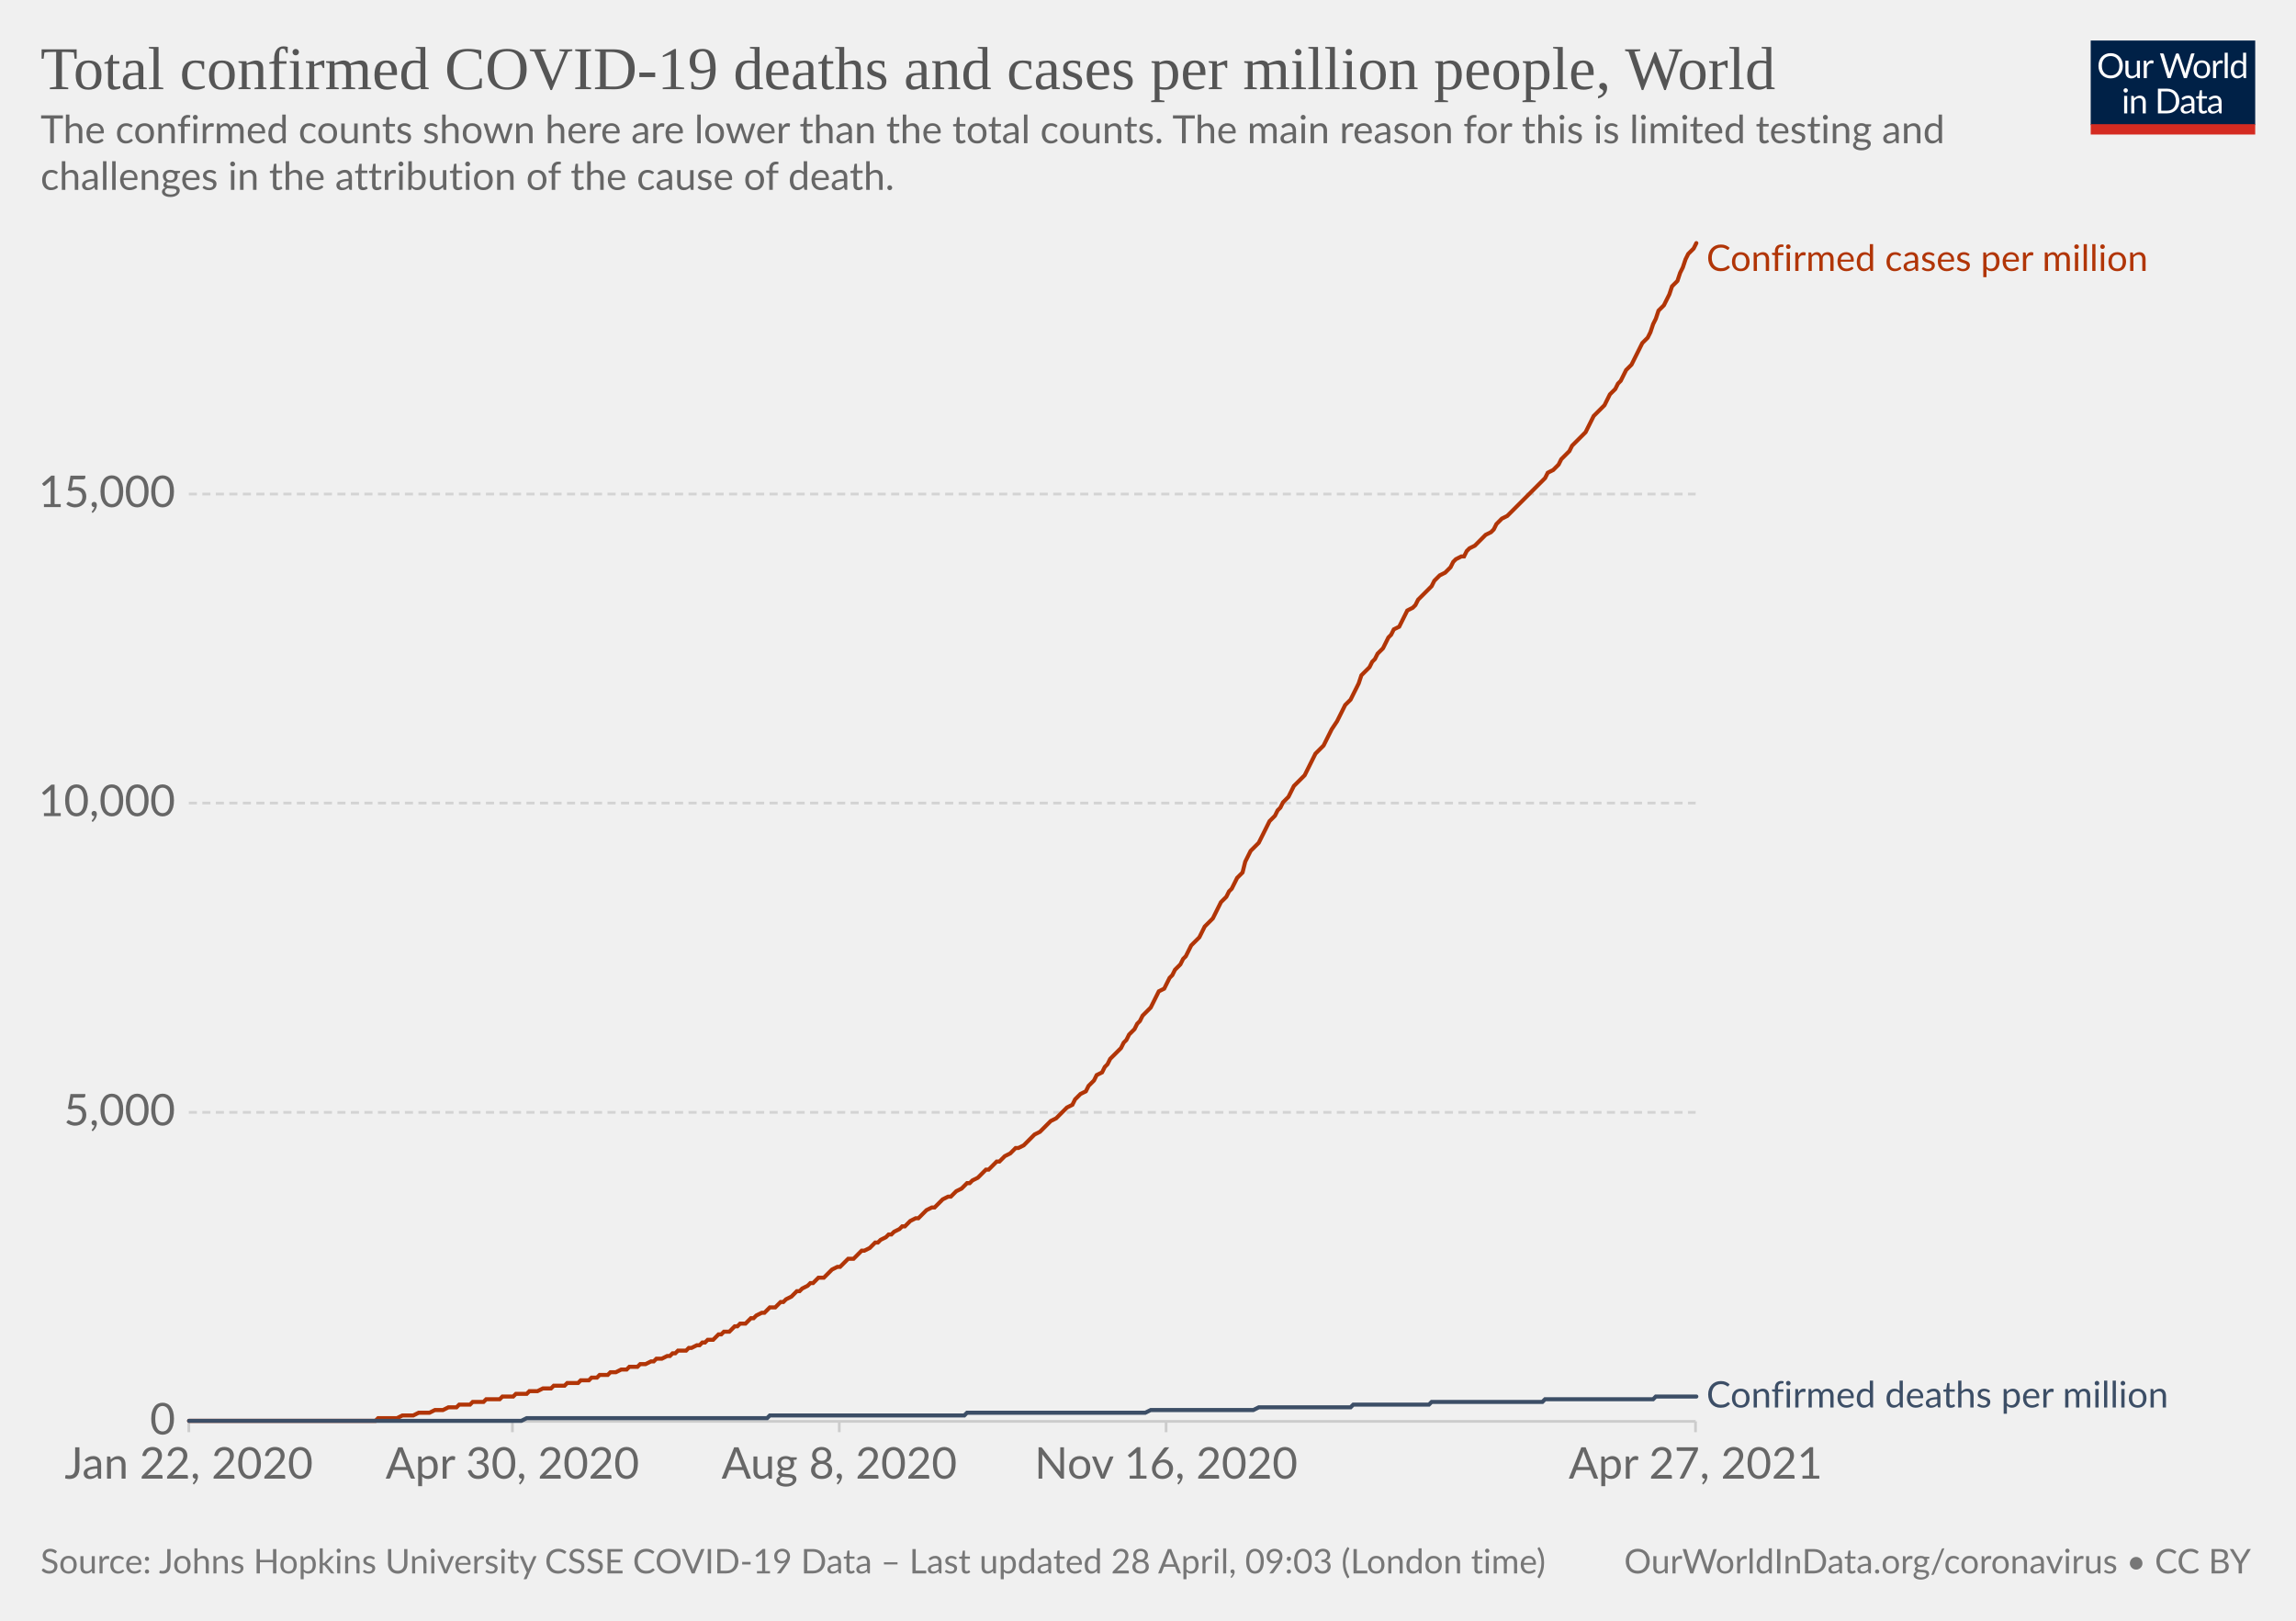
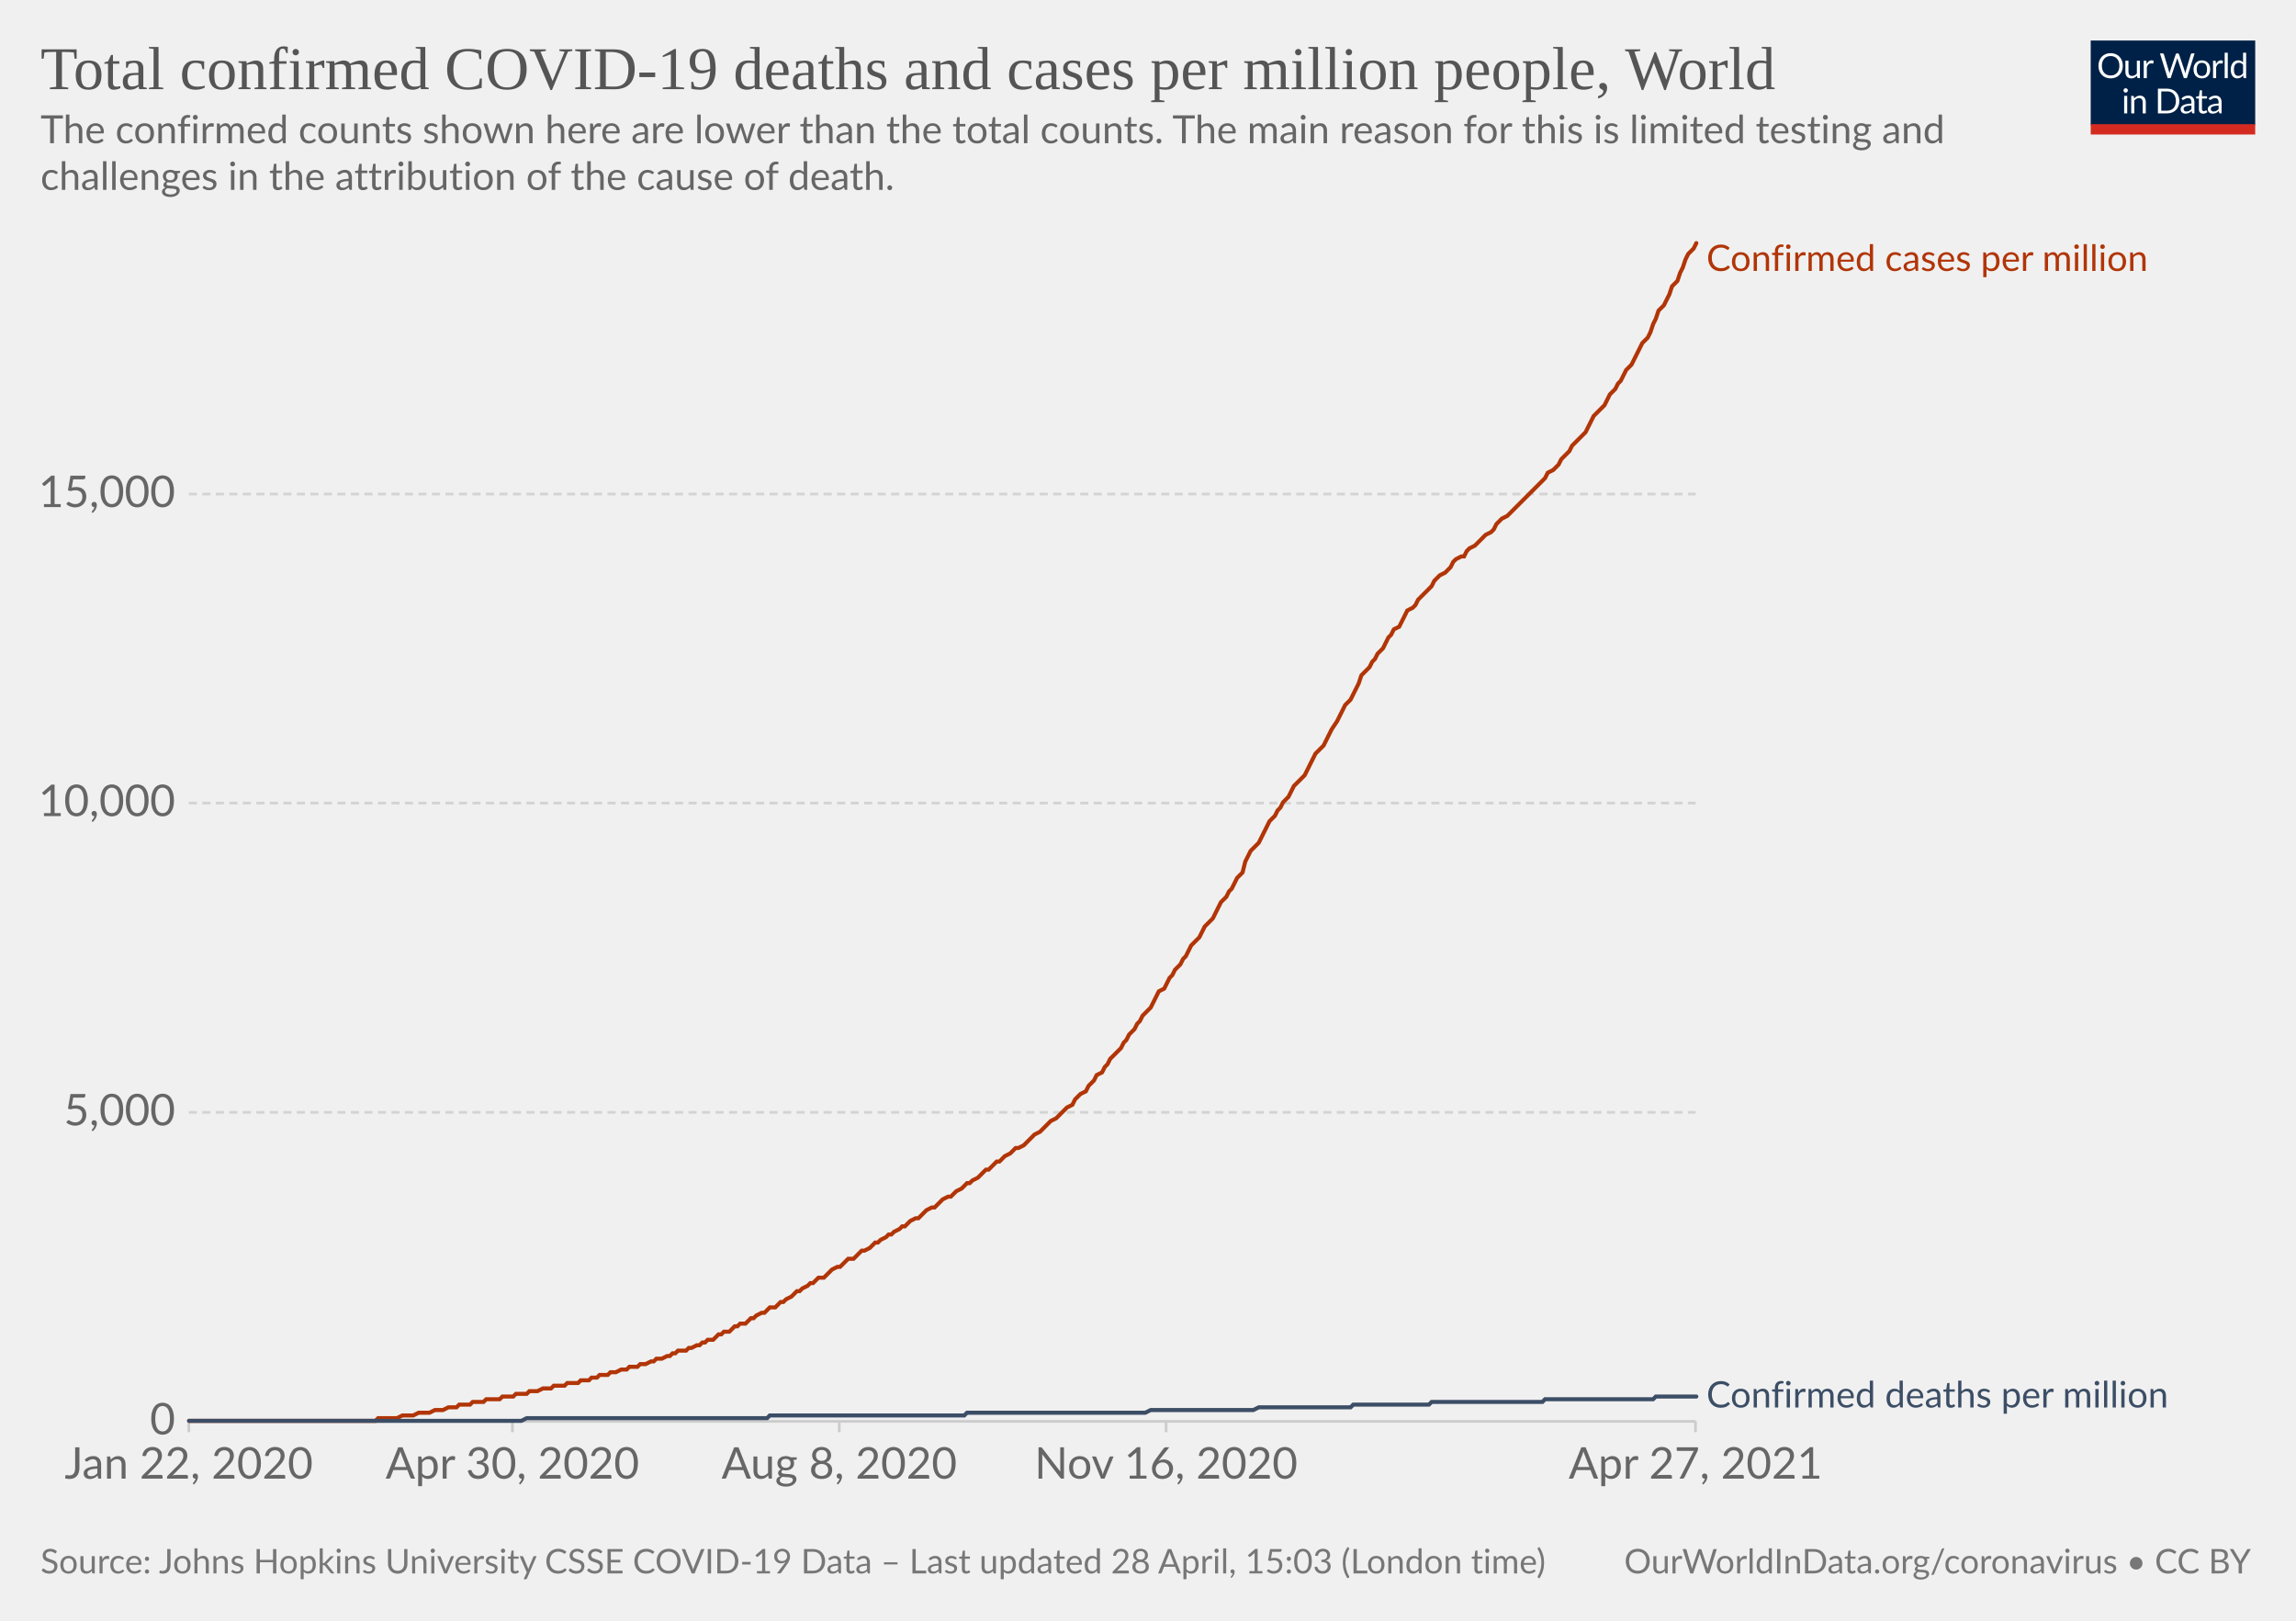
<svg xmlns="http://www.w3.org/2000/svg" version="1.1" style="background-color:#fff;-webkit-font-smoothing:antialiased" width="850" height="600" viewBox="0 0 850 600" font-family="Lato,'Helvetica Neue',Helvetica,Arial,sans-serif" font-size="18" text-rendering="optimizeLegibility">
  <g class="HeaderView">
    <g transform="matrix(.29 0 0 .29 774 15)">
      <svg className="owidLog" width="210" height="120" viewBox="0 0 210 120" fill="none">
        <g clip-path="url(#clip0)">
          <path d="M0 0h210v107.89H0V0z" fill="#002147" />
          <path d="M40.98 32.25c0 2.36-.38 4.53-1.12 6.51a14.26 14.26 0 01-8.1 8.4c-1.9.78-4.02 1.17-6.34 1.17a16.6 16.6 0 01-6.33-1.17 14.31 14.31 0 01-8.08-8.4 18.29 18.29 0 01-1.12-6.51c0-2.36.38-4.53 1.12-6.5.75-1.97 1.8-3.67 3.17-5.1a14.32 14.32 0 014.9-3.34c1.92-.8 4.03-1.19 6.34-1.19 2.32 0 4.43.4 6.34 1.19 1.92.8 3.56 1.9 4.93 3.34a14.87 14.87 0 013.17 5.1 18.1 18.1 0 011.12 6.5zm-4.38 0c0-1.94-.26-3.68-.8-5.22a10.91 10.91 0 00-2.24-3.89 9.68 9.68 0 00-3.52-2.46 11.95 11.95 0 00-4.62-.86c-1.68 0-3.21.28-4.6.86a9.88 9.88 0 00-3.54 2.46 10.91 10.91 0 00-2.24 3.9c-.53 1.53-.8 3.27-.8 5.2 0 1.94.27 3.68.8 5.22a11.17 11.17 0 002.24 3.9 10.01 10.01 0 003.55 2.44c1.38.56 2.9.83 4.6.83s3.24-.27 4.61-.83a9.8 9.8 0 003.52-2.44 11.17 11.17 0 002.25-3.9c.53-1.54.8-3.28.8-5.21zm26.22-6.54V48H60.5c-.56 0-.9-.27-1.05-.81l-.31-2.4a12.45 12.45 0 01-3.26 2.6c-1.2.64-2.58.96-4.13.96-1.22 0-2.3-.2-3.24-.6a6.52 6.52 0 01-2.33-1.7 7.37 7.37 0 01-1.43-2.67c-.3-1.04-.46-2.2-.46-3.45V25.7h3.91v14.22c0 1.68.38 2.99 1.15 3.91.77.93 1.96 1.39 3.54 1.39 1.16 0 2.24-.27 3.23-.82a10.42 10.42 0 002.8-2.28V25.7h3.91zm8.61 4.47a9.94 9.94 0 012.6-3.56 5.64 5.64 0 013.76-1.3c.47 0 .92.05 1.34.15.44.1.83.27 1.17.49l-.3 2.92c-.09.37-.3.55-.66.55-.2 0-.5-.04-.9-.13a6.21 6.21 0 00-3.24.18 4.23 4.23 0 00-1.47.92c-.42.4-.81.9-1.17 1.5-.33.58-.64 1.26-.92 2.02V48H67.7V25.71h2.25c.42 0 .72.08.88.25.16.16.27.44.33.83l.26 3.39zm61.16-13.7L122.75 48h-3.82l-7.99-24.05a21.95 21.95 0 01-.42-1.58 38.36 38.36 0 01-.44 1.58L102.05 48h-3.83L88.4 16.47h3.54c.38 0 .7.1.95.29.26.2.43.43.5.73l6.52 21.9.28 1.28.29 1.46.3-1.46.38-1.27 7.41-21.91c.1-.25.26-.48.51-.69.27-.22.58-.33.95-.33h1.23c.38 0 .69.1.92.29a1.77 1.77 0 01.53.73l7.4 21.9a28.4 28.4 0 01.68 2.62 29.52 29.52 0 01.52-2.61l6.54-21.91a1.31 1.31 0 01.48-.7c.27-.21.58-.32.95-.32h3.32zm9.35 8.88c1.63 0 3.1.27 4.4.82a9.43 9.43 0 015.46 5.94c.5 1.4.74 2.98.74 4.73 0 1.76-.25 3.34-.74 4.75a9.43 9.43 0 01-5.46 5.92c-1.3.52-2.77.79-4.4.79-1.64 0-3.12-.27-4.44-.8a9.42 9.42 0 01-3.35-2.3c-.92-1-1.63-2.2-2.13-3.61-.49-1.41-.73-3-.73-4.75s.24-3.33.73-4.73c.5-1.43 1.2-2.64 2.13-3.63a9.4 9.4 0 013.35-2.31c1.32-.55 2.8-.82 4.44-.82zm0 19.89c2.2 0 3.84-.73 4.93-2.2 1.08-1.48 1.63-3.54 1.63-6.18 0-2.66-.55-4.72-1.63-6.2-1.09-1.49-2.73-2.23-4.93-2.23-1.12 0-2.09.2-2.93.57a5.71 5.71 0 00-2.06 1.65 7.5 7.5 0 00-1.24 2.67c-.26 1.04-.4 2.22-.4 3.54 0 2.64.55 4.7 1.64 6.18 1.1 1.47 2.76 2.2 4.99 2.2zm17.97-15.07a9.94 9.94 0 012.6-3.56 5.64 5.64 0 013.76-1.3c.47 0 .91.05 1.34.15.44.1.83.27 1.16.49l-.28 2.92c-.09.37-.31.55-.66.55-.2 0-.5-.04-.9-.13a6.2 6.2 0 00-3.24.18 4.23 4.23 0 00-1.47.92c-.43.4-.82.9-1.17 1.5a13.1 13.1 0 00-.92 2.02V48h-3.94V25.71h2.24c.43 0 .72.08.88.25.17.16.28.44.33.83l.27 3.39zm15.04-14.59V48h-3.92V15.6h3.92zm19.55 15.43a6.22 6.22 0 00-2.38-2.05 6.7 6.7 0 00-2.86-.6c-2.07 0-3.66.75-4.77 2.23-1.12 1.48-1.68 3.6-1.68 6.33 0 1.46.13 2.7.38 3.74a7.29 7.29 0 001.1 2.56 4.35 4.35 0 001.78 1.45c.7.3 1.5.46 2.4.46 1.29 0 2.41-.3 3.36-.88a9.6 9.6 0 002.67-2.49V31.02zm3.91-15.43V48h-2.33c-.56 0-.9-.27-1.06-.81l-.35-2.71a12.13 12.13 0 01-3.25 2.77 8.28 8.28 0 01-4.23 1.06 7.31 7.31 0 01-6.14-2.9c-.73-.96-1.3-2.15-1.69-3.57a18.35 18.35 0 01.07-9.48 11.29 11.29 0 011.89-3.7 8.7 8.7 0 017.06-3.34 7.96 7.96 0 016.12 2.62V15.59h3.91zM46.61 70.71V93H42.7V70.71h3.91zm.84-7c0 .39-.08.75-.24 1.09a2.81 2.81 0 01-1.52 1.47 2.67 2.67 0 01-2.16 0 2.9 2.9 0 01-1.45-1.47 2.67 2.67 0 010-2.16c.15-.35.35-.65.6-.9.25-.27.53-.47.85-.62a2.67 2.67 0 012.16 0c.35.15.65.35.9.62.27.25.47.55.62.9.16.34.24.7.24 1.08zm7.97 10.24c.49-.54 1-1.04 1.54-1.48a9.85 9.85 0 013.66-1.84 8.96 8.96 0 015.43.35c.94.4 1.72.97 2.33 1.71a7.36 7.36 0 011.43 2.67c.32 1.04.49 2.19.49 3.45V93h-3.94V78.81c0-1.69-.4-3-1.17-3.92-.76-.93-1.93-1.4-3.5-1.4a6.6 6.6 0 00-3.25.83c-1 .56-1.92 1.31-2.77 2.27V93h-3.94V70.71h2.35c.56 0 .9.28 1.04.82l.3 2.42zm57.7 3.3c0 2.36-.37 4.5-1.11 6.44a14.3 14.3 0 01-3.17 4.98 14.1 14.1 0 01-4.93 3.2c-1.9.76-4.02 1.13-6.33 1.13H85.8V61.47h11.77c2.31 0 4.42.39 6.33 1.15a13.8 13.8 0 018.1 8.18 17.75 17.75 0 011.12 6.45zm-4.37 0c0-1.94-.26-3.67-.8-5.2a10.94 10.94 0 00-2.23-3.87 9.57 9.57 0 00-3.53-2.42 12.23 12.23 0 00-4.61-.83h-7.5v24.62h7.5c1.7 0 3.24-.28 4.61-.84a9.7 9.7 0 003.53-2.4 10.94 10.94 0 002.24-3.87c.53-1.53.8-3.26.8-5.2zm19.8 5.72c-1.8.06-3.34.2-4.62.44-1.26.22-2.3.51-3.1.88-.8.36-1.37.8-1.74 1.3-.35.5-.53 1.05-.53 1.67 0 .58.1 1.1.3 1.52a3 3 0 00.76 1.05c.34.27.73.46 1.17.6a6.13 6.13 0 001.45.17 7.28 7.28 0 003.5-.81 11.95 11.95 0 002.82-2.2v-4.62zm-12.65-9.11a12.73 12.73 0 013.98-2.66c1.43-.59 3-.88 4.73-.88 1.25 0 2.36.2 3.33.61a6.81 6.81 0 013.94 4.38c.33 1.04.5 2.19.5 3.43V93h-1.74a1.8 1.8 0 01-.88-.18c-.2-.13-.36-.38-.48-.74l-.44-2.12-1.72 1.46a9.48 9.48 0 01-3.74 1.7c-.69.15-1.46.23-2.3.23-.87 0-1.69-.12-2.45-.35a5.34 5.34 0 01-3.34-2.93 6.64 6.64 0 01-.49-2.64c0-.88.25-1.72.73-2.53a6.33 6.33 0 012.35-2.17c1.09-.63 2.5-1.15 4.25-1.54 1.75-.41 3.89-.65 6.42-.7v-1.75c0-1.73-.37-3.03-1.12-3.91-.75-.9-1.84-1.34-3.28-1.34-.97 0-1.78.12-2.44.37-.64.23-1.2.5-1.7.81l-1.23.82c-.33.23-.67.35-1 .35-.27 0-.5-.07-.69-.2a2.1 2.1 0 01-.48-.53l-.7-1.25zm27.67 19.5c-1.76 0-3.12-.5-4.07-1.48-.94-.98-1.41-2.4-1.41-4.25V74h-2.68a.9.9 0 01-.6-.2c-.16-.14-.24-.36-.24-.66v-1.56l3.65-.46.9-6.89a.9.9 0 01.29-.52.88.88 0 01.62-.22H142v7.67h6.44V74H142v13.38c0 .94.22 1.63.68 2.09.45.45 1.04.68 1.76.68a3.21 3.21 0 001.85-.53l.55-.35c.16-.12.3-.18.41-.18.2 0 .4.13.55.38l1.15 1.87a7.45 7.45 0 01-2.44 1.5 8.53 8.53 0 01-2.95.52zm19.68-10.4c-1.8.07-3.34.21-4.62.45-1.26.22-2.3.51-3.1.88-.8.36-1.37.8-1.74 1.3-.35.5-.53 1.05-.53 1.67 0 .58.1 1.1.3 1.52a2.9 2.9 0 00.76 1.05c.34.27.73.46 1.17.6a6.13 6.13 0 001.45.17 7.3 7.3 0 003.5-.81 12.04 12.04 0 002.82-2.2v-4.62zm-12.65-9.1a12.72 12.72 0 013.99-2.66c1.42-.59 3-.88 4.72-.88 1.25 0 2.36.2 3.33.61a6.81 6.81 0 013.94 4.38c.33 1.04.5 2.19.5 3.43V93h-1.74a1.8 1.8 0 01-.88-.18c-.2-.13-.36-.38-.48-.74l-.44-2.12-1.72 1.46a9.48 9.48 0 01-3.74 1.7c-.69.15-1.46.23-2.3.23-.87 0-1.69-.12-2.45-.35a5.33 5.33 0 01-3.34-2.93 6.62 6.62 0 01-.49-2.64c0-.88.25-1.72.73-2.53a6.33 6.33 0 012.35-2.17c1.09-.63 2.5-1.15 4.25-1.54a31.2 31.2 0 016.42-.7v-1.75c0-1.73-.37-3.03-1.12-3.91-.75-.9-1.84-1.34-3.28-1.34-.97 0-1.78.12-2.44.37-.64.23-1.2.5-1.7.81l-1.22.82c-.34.23-.68.35-1.02.35-.26 0-.49-.07-.68-.2a1.88 1.88 0 01-.48-.53l-.7-1.25zM40.98 32.25c0 2.36-.38 4.53-1.12 6.51a14.26 14.26 0 01-8.1 8.4c-1.9.78-4.02 1.17-6.34 1.17a16.6 16.6 0 01-6.33-1.17 14.31 14.31 0 01-8.08-8.4 18.29 18.29 0 01-1.12-6.51c0-2.36.38-4.53 1.12-6.5.75-1.97 1.8-3.67 3.17-5.1a14.32 14.32 0 014.9-3.34c1.92-.8 4.03-1.19 6.34-1.19 2.32 0 4.43.4 6.34 1.19 1.92.8 3.56 1.9 4.93 3.34a14.87 14.87 0 013.17 5.1 18.1 18.1 0 011.12 6.5zm-4.38 0c0-1.94-.26-3.68-.8-5.22a10.91 10.91 0 00-2.24-3.89 9.68 9.68 0 00-3.52-2.46 11.95 11.95 0 00-4.62-.86c-1.68 0-3.21.28-4.6.86a9.88 9.88 0 00-3.54 2.46 10.91 10.91 0 00-2.24 3.9c-.53 1.53-.8 3.27-.8 5.2 0 1.94.27 3.68.8 5.22a11.17 11.17 0 002.24 3.9 10.01 10.01 0 003.55 2.44c1.38.56 2.9.83 4.6.83s3.24-.27 4.61-.83a9.8 9.8 0 003.52-2.44 11.17 11.17 0 002.25-3.9c.53-1.54.8-3.28.8-5.21zm26.22-6.54V48H60.5c-.56 0-.9-.27-1.05-.81l-.31-2.4a12.45 12.45 0 01-3.26 2.6c-1.2.64-2.58.96-4.13.96-1.22 0-2.3-.2-3.24-.6a6.52 6.52 0 01-2.33-1.7 7.37 7.37 0 01-1.43-2.67c-.3-1.04-.46-2.2-.46-3.45V25.7h3.91v14.22c0 1.68.38 2.99 1.15 3.91.77.93 1.96 1.39 3.54 1.39 1.16 0 2.24-.27 3.23-.82a10.42 10.42 0 002.8-2.28V25.7h3.91zm8.61 4.47a9.94 9.94 0 012.6-3.56 5.64 5.64 0 013.76-1.3c.47 0 .92.05 1.34.15.44.1.83.27 1.17.49l-.3 2.92c-.09.37-.3.55-.66.55-.2 0-.5-.04-.9-.13a6.21 6.21 0 00-3.24.18 4.23 4.23 0 00-1.47.92c-.42.4-.81.9-1.17 1.5-.33.58-.64 1.26-.92 2.02V48H67.7V25.71h2.25c.42 0 .72.08.88.25.16.16.27.44.33.83l.26 3.39zm61.16-13.7L122.75 48h-3.82l-7.99-24.05a21.95 21.95 0 01-.42-1.58 38.36 38.36 0 01-.44 1.58L102.05 48h-3.83L88.4 16.47h3.54c.38 0 .7.1.95.29.26.2.43.43.5.73l6.52 21.9.28 1.28.29 1.46.3-1.46.38-1.27 7.41-21.91c.1-.25.26-.48.51-.69.27-.22.58-.33.95-.33h1.23c.38 0 .69.1.92.29a1.77 1.77 0 01.53.73l7.4 21.9a28.4 28.4 0 01.68 2.62 29.52 29.52 0 01.52-2.61l6.54-21.91a1.31 1.31 0 01.48-.7c.27-.21.58-.32.95-.32h3.32zm9.35 8.88c1.63 0 3.1.27 4.4.82a9.43 9.43 0 015.46 5.94c.5 1.4.74 2.98.74 4.73 0 1.76-.25 3.34-.74 4.75a9.43 9.43 0 01-5.46 5.92c-1.3.52-2.77.79-4.4.79-1.64 0-3.12-.27-4.44-.8a9.42 9.42 0 01-3.35-2.3c-.92-1-1.63-2.2-2.13-3.61-.49-1.41-.73-3-.73-4.75s.24-3.33.73-4.73c.5-1.43 1.2-2.64 2.13-3.63a9.4 9.4 0 013.35-2.31c1.32-.55 2.8-.82 4.44-.82zm0 19.89c2.2 0 3.84-.73 4.93-2.2 1.08-1.48 1.63-3.54 1.63-6.18 0-2.66-.55-4.72-1.63-6.2-1.09-1.49-2.73-2.23-4.93-2.23-1.12 0-2.09.2-2.93.57a5.71 5.71 0 00-2.06 1.65 7.5 7.5 0 00-1.24 2.67c-.26 1.04-.4 2.22-.4 3.54 0 2.64.55 4.7 1.64 6.18 1.1 1.47 2.76 2.2 4.99 2.2zm17.97-15.07a9.94 9.94 0 012.6-3.56 5.64 5.64 0 013.76-1.3c.47 0 .91.05 1.34.15.44.1.83.27 1.16.49l-.28 2.92c-.09.37-.31.55-.66.55-.2 0-.5-.04-.9-.13a6.2 6.2 0 00-3.24.18 4.23 4.23 0 00-1.47.92c-.43.4-.82.9-1.17 1.5a13.1 13.1 0 00-.92 2.02V48h-3.94V25.71h2.24c.43 0 .72.08.88.25.17.16.28.44.33.83l.27 3.39zm15.04-14.59V48h-3.92V15.6h3.92zm19.55 15.43a6.22 6.22 0 00-2.38-2.05 6.7 6.7 0 00-2.86-.6c-2.07 0-3.66.75-4.77 2.23-1.12 1.48-1.68 3.6-1.68 6.33 0 1.46.13 2.7.38 3.74a7.29 7.29 0 001.1 2.56 4.35 4.35 0 001.78 1.45c.7.3 1.5.46 2.4.46 1.29 0 2.41-.3 3.36-.88a9.6 9.6 0 002.67-2.49V31.02zm3.91-15.43V48h-2.33c-.56 0-.9-.27-1.06-.81l-.35-2.71a12.13 12.13 0 01-3.25 2.77 8.28 8.28 0 01-4.23 1.06 7.31 7.31 0 01-6.14-2.9c-.73-.96-1.3-2.15-1.69-3.57a18.35 18.35 0 01.07-9.48 11.29 11.29 0 011.89-3.7 8.7 8.7 0 017.06-3.34 7.96 7.96 0 016.12 2.62V15.59h3.91zM46.61 70.71V93H42.7V70.71h3.91zm.84-7c0 .39-.08.75-.24 1.09a2.81 2.81 0 01-1.52 1.47 2.67 2.67 0 01-2.16 0 2.9 2.9 0 01-1.45-1.47 2.67 2.67 0 010-2.16c.15-.35.35-.65.6-.9.25-.27.53-.47.85-.62a2.67 2.67 0 012.16 0c.35.15.65.35.9.62.27.25.47.55.62.9.16.34.24.7.24 1.08zm7.97 10.24c.49-.54 1-1.04 1.54-1.48a9.85 9.85 0 013.66-1.84 8.96 8.96 0 015.43.35c.94.4 1.72.97 2.33 1.71a7.36 7.36 0 011.43 2.67c.32 1.04.49 2.19.49 3.45V93h-3.94V78.81c0-1.69-.4-3-1.17-3.92-.76-.93-1.93-1.4-3.5-1.4a6.6 6.6 0 00-3.25.83c-1 .56-1.92 1.31-2.77 2.27V93h-3.94V70.71h2.35c.56 0 .9.28 1.04.82l.3 2.42zm57.7 3.3c0 2.36-.37 4.5-1.11 6.44a14.3 14.3 0 01-3.17 4.98 14.1 14.1 0 01-4.93 3.2c-1.9.76-4.02 1.13-6.33 1.13H85.8V61.47h11.77c2.31 0 4.42.39 6.33 1.15a13.8 13.8 0 018.1 8.18 17.75 17.75 0 011.12 6.45zm-4.37 0c0-1.94-.26-3.67-.8-5.2a10.94 10.94 0 00-2.23-3.87 9.57 9.57 0 00-3.53-2.42 12.23 12.23 0 00-4.61-.83h-7.5v24.62h7.5c1.7 0 3.24-.28 4.61-.84a9.7 9.7 0 003.53-2.4 10.94 10.94 0 002.24-3.87c.53-1.53.8-3.26.8-5.2zm19.8 5.72c-1.8.06-3.34.2-4.62.44-1.26.22-2.3.51-3.1.88-.8.36-1.37.8-1.74 1.3-.35.5-.53 1.05-.53 1.67 0 .58.1 1.1.3 1.52a3 3 0 00.76 1.05c.34.27.73.46 1.17.6a6.13 6.13 0 001.45.17 7.28 7.28 0 003.5-.81 11.95 11.95 0 002.82-2.2v-4.62zm-12.65-9.11a12.73 12.73 0 013.98-2.66c1.43-.59 3-.88 4.73-.88 1.25 0 2.36.2 3.33.61a6.81 6.81 0 013.94 4.38c.33 1.04.5 2.19.5 3.43V93h-1.74a1.8 1.8 0 01-.88-.18c-.2-.13-.36-.38-.48-.74l-.44-2.12-1.72 1.46a9.48 9.48 0 01-3.74 1.7c-.69.15-1.46.23-2.3.23-.87 0-1.69-.12-2.45-.35a5.34 5.34 0 01-3.34-2.93 6.64 6.64 0 01-.49-2.64c0-.88.25-1.72.73-2.53a6.33 6.33 0 012.35-2.17c1.09-.63 2.5-1.15 4.25-1.54 1.75-.41 3.89-.65 6.42-.7v-1.75c0-1.73-.37-3.03-1.12-3.91-.75-.9-1.84-1.34-3.28-1.34-.97 0-1.78.12-2.44.37-.64.23-1.2.5-1.7.81l-1.23.82c-.33.23-.67.35-1 .35-.27 0-.5-.07-.69-.2a2.1 2.1 0 01-.48-.53l-.7-1.25zm27.67 19.5c-1.76 0-3.12-.5-4.07-1.48-.94-.98-1.41-2.4-1.41-4.25V74h-2.68a.9.9 0 01-.6-.2c-.16-.14-.24-.36-.24-.66v-1.56l3.65-.46.9-6.89a.9.9 0 01.29-.52.88.88 0 01.62-.22H142v7.67h6.44V74H142v13.38c0 .94.22 1.63.68 2.09.45.45 1.04.68 1.76.68a3.21 3.21 0 001.85-.53l.55-.35c.16-.12.3-.18.41-.18.2 0 .4.13.55.38l1.15 1.87a7.45 7.45 0 01-2.44 1.5 8.53 8.53 0 01-2.95.52zm19.68-10.4c-1.8.07-3.34.21-4.62.45-1.26.22-2.3.51-3.1.88-.8.36-1.37.8-1.74 1.3-.35.5-.53 1.05-.53 1.67 0 .58.1 1.1.3 1.52a2.9 2.9 0 00.76 1.05c.34.27.73.46 1.17.6a6.13 6.13 0 001.45.17 7.3 7.3 0 003.5-.81 12.04 12.04 0 002.82-2.2v-4.62zm-12.65-9.1a12.72 12.72 0 013.99-2.66c1.42-.59 3-.88 4.72-.88 1.25 0 2.36.2 3.33.61a6.81 6.81 0 013.94 4.38c.33 1.04.5 2.19.5 3.43V93h-1.74a1.8 1.8 0 01-.88-.18c-.2-.13-.36-.38-.48-.74l-.44-2.12-1.72 1.46a9.48 9.48 0 01-3.74 1.7c-.69.15-1.46.23-2.3.23-.87 0-1.69-.12-2.45-.35a5.33 5.33 0 01-3.34-2.93 6.62 6.62 0 01-.49-2.64c0-.88.25-1.72.73-2.53a6.33 6.33 0 012.35-2.17c1.09-.63 2.5-1.15 4.25-1.54a31.2 31.2 0 016.42-.7v-1.75c0-1.73-.37-3.03-1.12-3.91-.75-.9-1.84-1.34-3.28-1.34-.97 0-1.78.12-2.44.37-.64.23-1.2.5-1.7.81l-1.22.82c-.34.23-.68.35-1.02.35-.26 0-.49-.07-.68-.2a1.88 1.88 0 01-.48-.53l-.7-1.25zM40.98 32.25c0 2.36-.38 4.53-1.12 6.51a14.26 14.26 0 01-8.1 8.4c-1.9.78-4.02 1.17-6.34 1.17a16.6 16.6 0 01-6.33-1.17 14.31 14.31 0 01-8.08-8.4 18.29 18.29 0 01-1.12-6.51c0-2.36.38-4.53 1.12-6.5.75-1.97 1.8-3.67 3.17-5.1a14.32 14.32 0 014.9-3.34c1.92-.8 4.03-1.19 6.34-1.19 2.32 0 4.43.4 6.34 1.19 1.92.8 3.56 1.9 4.93 3.34a14.87 14.87 0 013.17 5.1 18.1 18.1 0 011.12 6.5zm-4.38 0c0-1.94-.26-3.68-.8-5.22a10.91 10.91 0 00-2.24-3.89 9.68 9.68 0 00-3.52-2.46 11.95 11.95 0 00-4.62-.86c-1.68 0-3.21.28-4.6.86a9.88 9.88 0 00-3.54 2.46 10.91 10.91 0 00-2.24 3.9c-.53 1.53-.8 3.27-.8 5.2 0 1.94.27 3.68.8 5.22a11.17 11.17 0 002.24 3.9 10.01 10.01 0 003.55 2.44c1.38.56 2.9.83 4.6.83s3.24-.27 4.61-.83a9.8 9.8 0 003.52-2.44 11.17 11.17 0 002.25-3.9c.53-1.54.8-3.28.8-5.21zm26.22-6.54V48H60.5c-.56 0-.9-.27-1.05-.81l-.31-2.4a12.45 12.45 0 01-3.26 2.6c-1.2.64-2.58.96-4.13.96-1.22 0-2.3-.2-3.24-.6a6.52 6.52 0 01-2.33-1.7 7.37 7.37 0 01-1.43-2.67c-.3-1.04-.46-2.2-.46-3.45V25.7h3.91v14.22c0 1.68.38 2.99 1.15 3.91.77.93 1.96 1.39 3.54 1.39 1.16 0 2.24-.27 3.23-.82a10.42 10.42 0 002.8-2.28V25.7h3.91zm8.61 4.47a9.94 9.94 0 012.6-3.56 5.64 5.64 0 013.76-1.3c.47 0 .92.05 1.34.15.44.1.83.27 1.17.49l-.3 2.92c-.09.37-.3.55-.66.55-.2 0-.5-.04-.9-.13a6.21 6.21 0 00-3.24.18 4.23 4.23 0 00-1.47.92c-.42.4-.81.9-1.17 1.5-.33.58-.64 1.26-.92 2.02V48H67.7V25.71h2.25c.42 0 .72.08.88.25.16.16.27.44.33.83l.26 3.39zm61.16-13.7L122.75 48h-3.82l-7.99-24.05a21.95 21.95 0 01-.42-1.58 38.36 38.36 0 01-.44 1.58L102.05 48h-3.83L88.4 16.47h3.54c.38 0 .7.1.95.29.26.2.43.43.5.73l6.52 21.9.28 1.28.29 1.46.3-1.46.38-1.27 7.41-21.91c.1-.25.26-.48.51-.69.27-.22.58-.33.95-.33h1.23c.38 0 .69.1.92.29a1.77 1.77 0 01.53.73l7.4 21.9a28.4 28.4 0 01.68 2.62 29.52 29.52 0 01.52-2.61l6.54-21.91a1.31 1.31 0 01.48-.7c.27-.21.58-.32.95-.32h3.32zm9.35 8.88c1.63 0 3.1.27 4.4.82a9.43 9.43 0 015.46 5.94c.5 1.4.74 2.98.74 4.73 0 1.76-.25 3.34-.74 4.75a9.43 9.43 0 01-5.46 5.92c-1.3.52-2.77.79-4.4.79-1.64 0-3.12-.27-4.44-.8a9.42 9.42 0 01-3.35-2.3c-.92-1-1.63-2.2-2.13-3.61-.49-1.41-.73-3-.73-4.75s.24-3.33.73-4.73c.5-1.43 1.2-2.64 2.13-3.63a9.4 9.4 0 013.35-2.31c1.32-.55 2.8-.82 4.44-.82zm0 19.89c2.2 0 3.84-.73 4.93-2.2 1.08-1.48 1.63-3.54 1.63-6.18 0-2.66-.55-4.72-1.63-6.2-1.09-1.49-2.73-2.23-4.93-2.23-1.12 0-2.09.2-2.93.57a5.71 5.71 0 00-2.06 1.65 7.5 7.5 0 00-1.24 2.67c-.26 1.04-.4 2.22-.4 3.54 0 2.64.55 4.7 1.64 6.18 1.1 1.47 2.76 2.2 4.99 2.2zm17.97-15.07a9.94 9.94 0 012.6-3.56 5.64 5.64 0 013.76-1.3c.47 0 .91.05 1.34.15.44.1.83.27 1.16.49l-.28 2.92c-.09.37-.31.55-.66.55-.2 0-.5-.04-.9-.13a6.2 6.2 0 00-3.24.18 4.23 4.23 0 00-1.47.92c-.43.4-.82.9-1.17 1.5a13.1 13.1 0 00-.92 2.02V48h-3.94V25.71h2.24c.43 0 .72.08.88.25.17.16.28.44.33.83l.27 3.39zm15.04-14.59V48h-3.92V15.6h3.92zm19.55 15.43a6.22 6.22 0 00-2.38-2.05 6.7 6.7 0 00-2.86-.6c-2.07 0-3.66.75-4.77 2.23-1.12 1.48-1.68 3.6-1.68 6.33 0 1.46.13 2.7.38 3.74a7.29 7.29 0 001.1 2.56 4.35 4.35 0 001.78 1.45c.7.3 1.5.46 2.4.46 1.29 0 2.41-.3 3.36-.88a9.6 9.6 0 002.67-2.49V31.02zm3.91-15.43V48h-2.33c-.56 0-.9-.27-1.06-.81l-.35-2.71a12.13 12.13 0 01-3.25 2.77 8.28 8.28 0 01-4.23 1.06 7.31 7.31 0 01-6.14-2.9c-.73-.96-1.3-2.15-1.69-3.57a18.35 18.35 0 01.07-9.48 11.29 11.29 0 011.89-3.7 8.7 8.7 0 017.06-3.34 7.96 7.96 0 016.12 2.62V15.59h3.91zM46.61 70.71V93H42.7V70.71h3.91zm.84-7c0 .39-.08.75-.24 1.09a2.81 2.81 0 01-1.52 1.47 2.67 2.67 0 01-2.16 0 2.9 2.9 0 01-1.45-1.47 2.67 2.67 0 010-2.16c.15-.35.35-.65.6-.9.25-.27.53-.47.85-.62a2.67 2.67 0 012.16 0c.35.15.65.35.9.62.27.25.47.55.62.9.16.34.24.7.24 1.08zm7.97 10.24c.49-.54 1-1.04 1.54-1.48a9.85 9.85 0 013.66-1.84 8.96 8.96 0 015.43.35c.94.4 1.72.97 2.33 1.71a7.36 7.36 0 011.43 2.67c.32 1.04.49 2.19.49 3.45V93h-3.94V78.81c0-1.69-.4-3-1.17-3.92-.76-.93-1.93-1.4-3.5-1.4a6.6 6.6 0 00-3.25.83c-1 .56-1.92 1.31-2.77 2.27V93h-3.94V70.71h2.35c.56 0 .9.28 1.04.82l.3 2.42zm57.7 3.3c0 2.36-.37 4.5-1.11 6.44a14.3 14.3 0 01-3.17 4.98 14.1 14.1 0 01-4.93 3.2c-1.9.76-4.02 1.13-6.33 1.13H85.8V61.47h11.77c2.31 0 4.42.39 6.33 1.15a13.8 13.8 0 018.1 8.18 17.75 17.75 0 011.12 6.45zm-4.37 0c0-1.94-.26-3.67-.8-5.2a10.94 10.94 0 00-2.23-3.87 9.57 9.57 0 00-3.53-2.42 12.23 12.23 0 00-4.61-.83h-7.5v24.62h7.5c1.7 0 3.24-.28 4.61-.84a9.7 9.7 0 003.53-2.4 10.94 10.94 0 002.24-3.87c.53-1.53.8-3.26.8-5.2zm19.8 5.72c-1.8.06-3.34.2-4.62.44-1.26.22-2.3.51-3.1.88-.8.36-1.37.8-1.74 1.3-.35.5-.53 1.05-.53 1.67 0 .58.1 1.1.3 1.52a3 3 0 00.76 1.05c.34.27.73.46 1.17.6a6.13 6.13 0 001.45.17 7.28 7.28 0 003.5-.81 11.95 11.95 0 002.82-2.2v-4.62zm-12.65-9.11a12.73 12.73 0 013.98-2.66c1.43-.59 3-.88 4.73-.88 1.25 0 2.36.2 3.33.61a6.81 6.81 0 013.94 4.38c.33 1.04.5 2.19.5 3.43V93h-1.74a1.8 1.8 0 01-.88-.18c-.2-.13-.36-.38-.48-.74l-.44-2.12-1.72 1.46a9.48 9.48 0 01-3.74 1.7c-.69.15-1.46.23-2.3.23-.87 0-1.69-.12-2.45-.35a5.34 5.34 0 01-3.34-2.93 6.64 6.64 0 01-.49-2.64c0-.88.25-1.72.73-2.53a6.33 6.33 0 012.35-2.17c1.09-.63 2.5-1.15 4.25-1.54 1.75-.41 3.89-.65 6.42-.7v-1.75c0-1.73-.37-3.03-1.12-3.91-.75-.9-1.84-1.34-3.28-1.34-.97 0-1.78.12-2.44.37-.64.23-1.2.5-1.7.81l-1.23.82c-.33.23-.67.35-1 .35-.27 0-.5-.07-.69-.2a2.1 2.1 0 01-.48-.53l-.7-1.25zm27.67 19.5c-1.76 0-3.12-.5-4.07-1.48-.94-.98-1.41-2.4-1.41-4.25V74h-2.68a.9.9 0 01-.6-.2c-.16-.14-.24-.36-.24-.66v-1.56l3.65-.46.9-6.89a.9.9 0 01.29-.52.88.88 0 01.62-.22H142v7.67h6.44V74H142v13.38c0 .94.22 1.63.68 2.09.45.45 1.04.68 1.76.68a3.21 3.21 0 001.85-.53l.55-.35c.16-.12.3-.18.41-.18.2 0 .4.13.55.38l1.15 1.87a7.45 7.45 0 01-2.44 1.5 8.53 8.53 0 01-2.95.52zm19.68-10.4c-1.8.07-3.34.21-4.62.45-1.26.22-2.3.51-3.1.88-.8.36-1.37.8-1.74 1.3-.35.5-.53 1.05-.53 1.67 0 .58.1 1.1.3 1.52a2.9 2.9 0 00.76 1.05c.34.27.73.46 1.17.6a6.13 6.13 0 001.45.17 7.3 7.3 0 003.5-.81 12.04 12.04 0 002.82-2.2v-4.62zm-12.65-9.1a12.72 12.72 0 013.99-2.66c1.42-.59 3-.88 4.72-.88 1.25 0 2.36.2 3.33.61a6.81 6.81 0 013.94 4.38c.33 1.04.5 2.19.5 3.43V93h-1.74a1.8 1.8 0 01-.88-.18c-.2-.13-.36-.38-.48-.74l-.44-2.12-1.72 1.46a9.48 9.48 0 01-3.74 1.7c-.69.15-1.46.23-2.3.23-.87 0-1.69-.12-2.45-.35a5.33 5.33 0 01-3.34-2.93 6.62 6.62 0 01-.49-2.64c0-.88.25-1.72.73-2.53a6.33 6.33 0 012.35-2.17c1.09-.63 2.5-1.15 4.25-1.54a31.2 31.2 0 016.42-.7v-1.75c0-1.73-.37-3.03-1.12-3.91-.75-.9-1.84-1.34-3.28-1.34-.97 0-1.78.12-2.44.37-.64.23-1.2.5-1.7.81l-1.22.82c-.34.23-.68.35-1.02.35-.26 0-.49-.07-.68-.2a1.88 1.88 0 01-.48-.53l-.7-1.25z" fill="#fff" />
          <path fill="#D42B21" d="M0 106.79h210V120H0z" />
        </g>
        <defs>
          <clipPath id="clip0">
            <path fill="#fff" d="M0 0h210v120H0z" />
          </clipPath>
        </defs>
      </svg>
    </g>
    <a href="https://ourworldindata.org/grapher/total-covid-cases-deaths-per-million?country=~OWID_WRL" target="_blank" rel="noopener" font-family="&quot;Playfair Display&quot;,Georgia,&quot;Times New Roman&quot;,serif">
      <text font-size="22.5" x="15" y="33" fill="#555">
        <tspan x="15" y="33">Total confirmed COVID-19 deaths and cases per million people, World</tspan>
      </text>
    </a>
    <text font-size="14.4" x="15" y="53" fill="#666">
      <tspan x="15" y="53.02">The confirmed counts shown here are lower than the total counts. The main reason for this is limited testing and</tspan>
      <tspan x="15" y="70.3">challenges in the attribution of the cause of death.</tspan>
    </text>
  </g>
  <g class="LineChart">
    <defs>
      <clipPath id="a">
        <path d="M59.9 71.5h830v915.8h-830z" />
      </clipPath>
    </defs>
    <g class="DualAxisView">
      <g class="HorizontalAxis">
        <path stroke="#ccc" d="M69.9 526.2v4M189.7 526.2v4M310.7 526.2v4M431.7 526.2v4M627.7 526.2v4" />
        <text x="69.9" y="547.4" fill="#666" text-anchor="middle" font-size="16.2">Jan 22, 2020</text>
        <text x="189.7" y="547.4" fill="#666" text-anchor="middle" font-size="16.2">Apr 30, 2020</text>
        <text x="310.7" y="547.4" fill="#666" text-anchor="middle" font-size="16.2">Aug 8, 2020</text>
        <text x="431.7" y="547.4" fill="#666" text-anchor="middle" font-size="16.2">Nov 16, 2020</text>
        <text x="627.7" y="547.4" fill="#666" text-anchor="middle" font-size="16.2">Apr 27, 2021</text>
      </g>
      <g class="VerticalAxis" fill="#666" dominant-baseline="middle" text-anchor="end" font-size="16.2">
        <text x="64.9" y="526.2">0</text>
        <text x="64.9" y="411.8">5,000</text>
        <text x="64.9" y="297.3">10,000</text>
        <text x="64.9" y="182.9">15,000</text>
      </g>
      <g class="AxisGridLines horizontalLines">
        <path stroke="#ccc" d="M69.9 526.2h557.84" />
        <path stroke="#d3d3d3" stroke-dasharray="3,2" d="M69.9 411.8h557.84M69.9 297.3h557.84M69.9 182.9h557.84" />
      </g>
    </g>
    <g clip-path="url(#a)">
      <g class="LineLabels" cursor="default">
        <g class="legendMark">
          <text font-size="13.5" x="631.7" y="100.3" fill="#B13507">
            <tspan x="631.74" y="100.3">Confirmed cases per million</tspan>
          </text>
        </g>
        <g class="legendMark">
          <text font-size="13.5" x="631.7" y="521" fill="#3C4E66">
            <tspan x="631.74" y="521.05">Confirmed deaths per million</tspan>
          </text>
        </g>
      </g>
      <g class="Lines">
        <g>
          <path stroke-linecap="round" stroke="#ddd" d="M70 526h69l1-1h7l2-1h4l2-1h4l2-1h3l2-1h3l1-1h4l1-1h4l1-1h5l1-1h4l1-1h4l1-1h3l2-1h3l1-1h4l1-1h4l1-1h3l1-1h2l1-1h3l1-1h2l2-1h2l1-1h3l1-1h2l2-1h1l1-1h2l2-1h1l1-1h1l1-1h3l1-1h1l2-1h1l1-1h1l1-1h2l1-1 1-1h1l1-1h2l1-1 1-1h1l1-1h2l1-1 1-1h1l1-1 2-1h1l1-1 1-1h2l1-1 1-1h1l1-1 2-1 1-1 1-1h1l1-1 2-1 1-1h1l1-1 1-1h2l1-1 1-1 1-1 2-1h1l1-1 1-1 1-1h2l1-1 1-1 1-1h1l2-1 1-1 1-1h1l1-1 2-1 1-1h1l1-1 2-1 1-1h1l1-1 1-1 2-1h1l1-1 1-1 1-1 2-1h1l1-1 1-1 1-1 2-1h1l1-1 1-1 2-1 1-1 1-1h1l1-1 2-1 1-1 1-1 1-1h1l2-2 1-1h1l1-1 1-1 2-1 1-1 1-1h1l2-1 1-1 1-1 1-1 1-1 2-1 1-1 1-1 1-1 1-1 2-1 1-1 1-1 1-1 1-1 2-1 1-2 1-1 1-1 2-1 1-2 1-1 1-1 1-2 2-1 1-2 1-1 1-2 1-1 2-2 1-1 1-2 1-1 1-2 2-2 1-2 1-1 1-2 1-1 2-2 1-2 1-2 1-2 2-1 1-2 1-2 1-1 1-2 2-2 1-2 1-1 1-2 1-2 2-2 1-1 1-2 1-2 1-1 2-2 1-2 1-2 1-2 2-2 1-2 1-1 1-2 1-2 2-2 1-4 1-2 1-2 1-1 2-2 1-2 1-2 1-2 1-2 2-2 1-2 1-1 1-2 2-2 1-2 1-2 1-1 1-1 2-2 1-2 1-2 1-2 1-2 2-2 1-1 1-2 1-2 1-2 2-3 1-2 1-2 1-2 2-2 1-2 1-2 1-2 1-3 2-2 1-1 1-2 1-1 1-2 2-2 1-2 1-2 1-1 1-2 2-1 1-2 1-2 1-2 2-1 1-1 1-2 1-1 1-1 2-2 1-1 1-2 1-1 1-1 2-1 1-1 1-1 1-2 1-1 2-1h1l1-2 1-1 2-1 1-1 1-1 1-1 1-1 2-1 1-1 1-2 1-1 1-1 2-1 1-1 1-1 1-1 1-1 2-2 1-1 1-1 1-1 1-1 2-2 1-1 1-1 1-2 2-1 1-1 1-1 1-2 1-1 2-2 1-2 1-1 1-1 1-1 2-2 1-2 1-2 1-2 1-1 2-2 1-1 1-2 1-2 2-2 1-2 1-1 1-2 1-2 2-2 1-2 1-2 1-2 1-2 2-2 1-2 1-3 1-2 1-3 2-2 1-2 1-2 1-3 2-2 1-3 1-2 1-3 1-2 2-2 1-2" fill="none" stroke-width="1" />
        </g>
        <g>
          <path stroke-linecap="round" stroke="#ddd" d="M70 526h123l2-1h89l1-1h72l1-1h66l2-1h38l2-1h34l1-1h28l1-1h41l1-1h40l1-1h15" fill="none" stroke-width="1" />
        </g>
        <g>
          <path stroke="#B13507" stroke-linecap="round" d="M70 526h69l1-1h7l2-1h4l2-1h4l2-1h3l2-1h3l1-1h4l1-1h4l1-1h5l1-1h4l1-1h4l1-1h3l2-1h3l1-1h4l1-1h4l1-1h3l1-1h2l1-1h3l1-1h2l2-1h2l1-1h3l1-1h2l2-1h1l1-1h2l2-1h1l1-1h1l1-1h3l1-1h1l2-1h1l1-1h1l1-1h2l1-1 1-1h1l1-1h2l1-1 1-1h1l1-1h2l1-1 1-1h1l1-1 2-1h1l1-1 1-1h2l1-1 1-1h1l1-1 2-1 1-1 1-1h1l1-1 2-1 1-1h1l1-1 1-1h2l1-1 1-1 1-1 2-1h1l1-1 1-1 1-1h2l1-1 1-1 1-1h1l2-1 1-1 1-1h1l1-1 2-1 1-1h1l1-1 2-1 1-1h1l1-1 1-1 2-1h1l1-1 1-1 1-1 2-1h1l1-1 1-1 1-1 2-1h1l1-1 1-1 2-1 1-1 1-1h1l1-1 2-1 1-1 1-1 1-1h1l2-2 1-1h1l1-1 1-1 2-1 1-1 1-1h1l2-1 1-1 1-1 1-1 1-1 2-1 1-1 1-1 1-1 1-1 2-1 1-1 1-1 1-1 1-1 2-1 1-2 1-1 1-1 2-1 1-2 1-1 1-1 1-2 2-1 1-2 1-1 1-2 1-1 2-2 1-1 1-2 1-1 1-2 2-2 1-2 1-1 1-2 1-1 2-2 1-2 1-2 1-2 2-1 1-2 1-2 1-1 1-2 2-2 1-2 1-1 1-2 1-2 2-2 1-1 1-2 1-2 1-1 2-2 1-2 1-2 1-2 2-2 1-2 1-1 1-2 1-2 2-2 1-4 1-2 1-2 1-1 2-2 1-2 1-2 1-2 1-2 2-2 1-2 1-1 1-2 2-2 1-2 1-2 1-1 1-1 2-2 1-2 1-2 1-2 1-2 2-2 1-1 1-2 1-2 1-2 2-3 1-2 1-2 1-2 2-2 1-2 1-2 1-2 1-3 2-2 1-1 1-2 1-1 1-2 2-2 1-2 1-2 1-1 1-2 2-1 1-2 1-2 1-2 2-1 1-1 1-2 1-1 1-1 2-2 1-1 1-2 1-1 1-1 2-1 1-1 1-1 1-2 1-1 2-1h1l1-2 1-1 2-1 1-1 1-1 1-1 1-1 2-1 1-1 1-2 1-1 1-1 2-1 1-1 1-1 1-1 1-1 2-2 1-1 1-1 1-1 1-1 2-2 1-1 1-1 1-2 2-1 1-1 1-1 1-2 1-1 2-2 1-2 1-1 1-1 1-1 2-2 1-2 1-2 1-2 1-1 2-2 1-1 1-2 1-2 2-2 1-2 1-1 1-2 1-2 2-2 1-2 1-2 1-2 1-2 2-2 1-2 1-3 1-2 1-3 2-2 1-2 1-2 1-3 2-2 1-3 1-2 1-3 1-2 2-2 1-2" fill="none" stroke-width="1.5" />
        </g>
        <g>
          <path stroke="#3C4E66" stroke-linecap="round" d="M70 526h123l2-1h89l1-1h72l1-1h66l2-1h38l2-1h34l1-1h28l1-1h41l1-1h40l1-1h15" fill="none" stroke-width="1.5" />
        </g>
      </g>
    </g>
  </g>
  <g class="SourcesFooter" fill="#777">
    <g fill="#777">
      <text font-size="12.6" x="15" y="582.5">
-         <tspan x="15" y="582.48">Source: Johns Hopkins University CSSE COVID-19 Data – Last updated 28 April, 09:03 (London time)</tspan>
+         <tspan x="15" y="582.48">Source: Johns Hopkins University CSSE COVID-19 Data – Last updated 28 April, 15:03 (London time)</tspan>
      </text>
    </g>
    <text font-size="12.6" x="601.3" y="582.5">
      <tspan x="601.27" y="582.48">
        <a target="_blank" href="https://ourworldindata.org/coronavirus" fill="#777">OurWorldInData.org/coronavirus</a> • <a class="cclogo" href="http://creativecommons.org/licenses/by/4.0/deed.en_US" target="_blank" fill="#777">CC BY</a>
      </tspan>
    </text>
  </g>
</svg>
